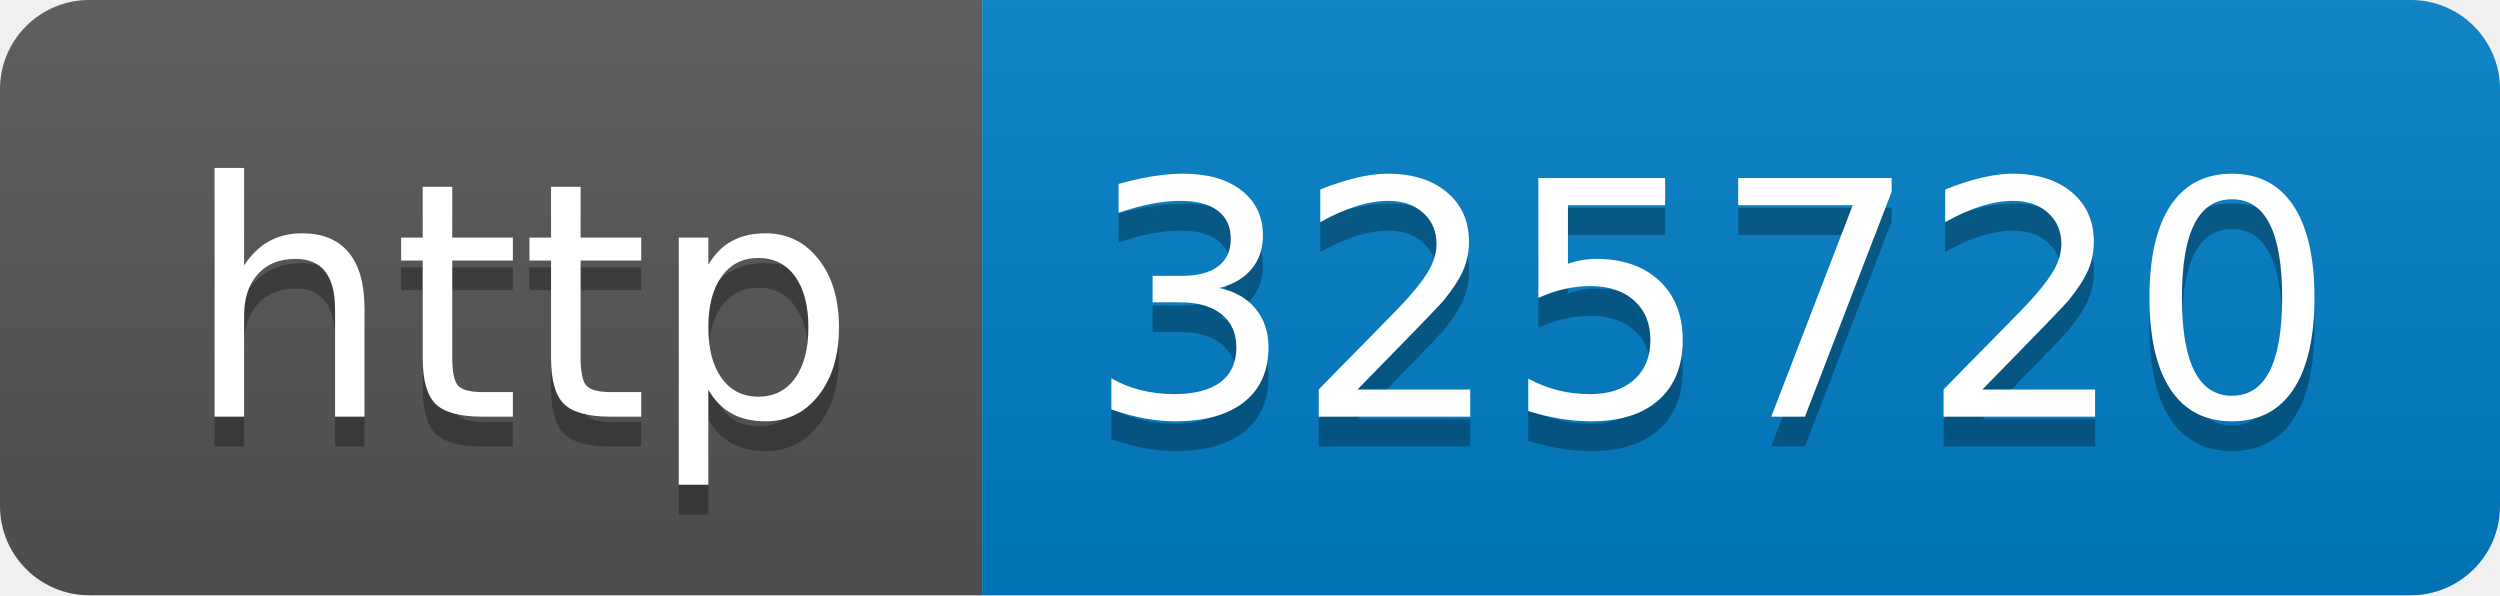
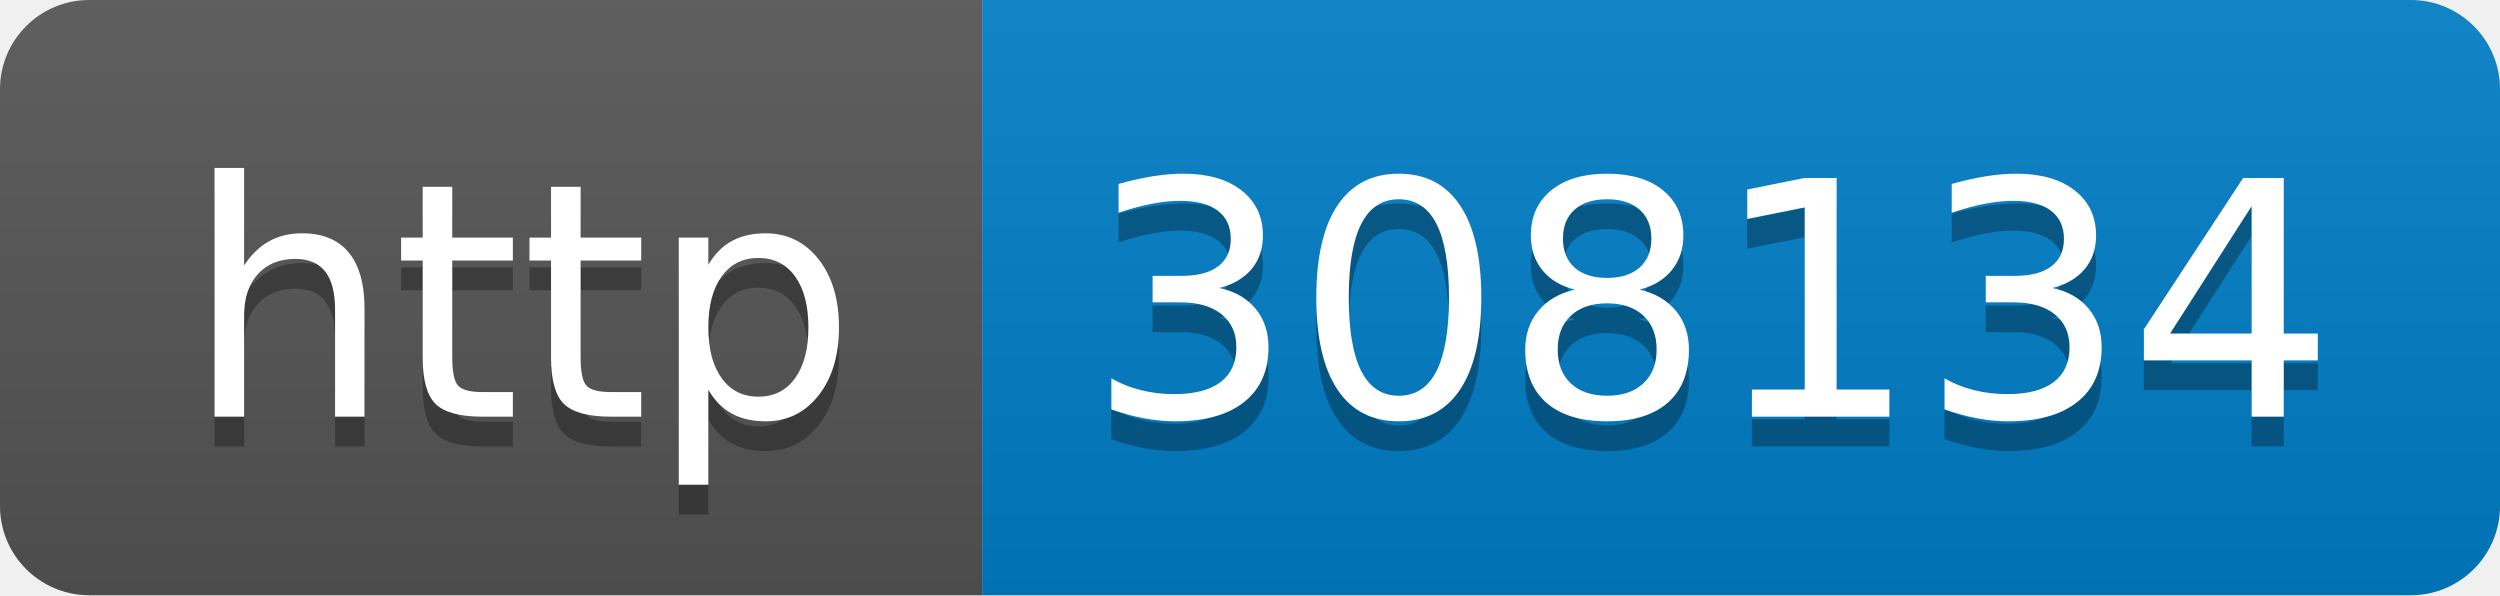
- <svg xmlns="http://www.w3.org/2000/svg" width="84" height="20" role="img" aria-label="http: 325720">
+ <svg xmlns="http://www.w3.org/2000/svg" width="84" height="20" role="img" aria-label="http: 308134">
  <linearGradient id="s" x2="0" y2="100%">
    <stop offset="0" stop-color="#bbb" stop-opacity=".1" />
    <stop offset="1" stop-opacity=".1" />
  </linearGradient>
  <clipPath id="r">
    <rect width="84" height="20" rx="3" fill="#fff" />
  </clipPath>
  <g clip-path="url(#r)">
    <rect width="33" height="20" fill="#555" />
    <rect x="33" width="51" height="20" fill="#007ec6" />
    <rect width="84" height="20" fill="url(#s)" />
  </g>
  <g fill="#fff" text-anchor="middle" font-family="Verdana,Geneva,DejaVu Sans,sans-serif" text-rendering="geometricPrecision" font-size="110">
    <text aria-hidden="true" x="175" y="150" fill="#010101" fill-opacity=".3" transform="scale(.1)" textLength="230">http</text>
    <text x="175" y="140" transform="scale(.1)" fill="#fff" textLength="230">http</text>
-     <text aria-hidden="true" x="575" y="150" fill="#010101" fill-opacity=".3" transform="scale(.1)" textLength="410">325720</text>
-     <text x="575" y="140" transform="scale(.1)" fill="#fff" textLength="410">325720</text>
+     <text aria-hidden="true" x="575" y="150" fill="#010101" fill-opacity=".3" transform="scale(.1)" textLength="410">308134</text>
+     <text x="575" y="140" transform="scale(.1)" fill="#fff" textLength="410">308134</text>
  </g>
</svg>
